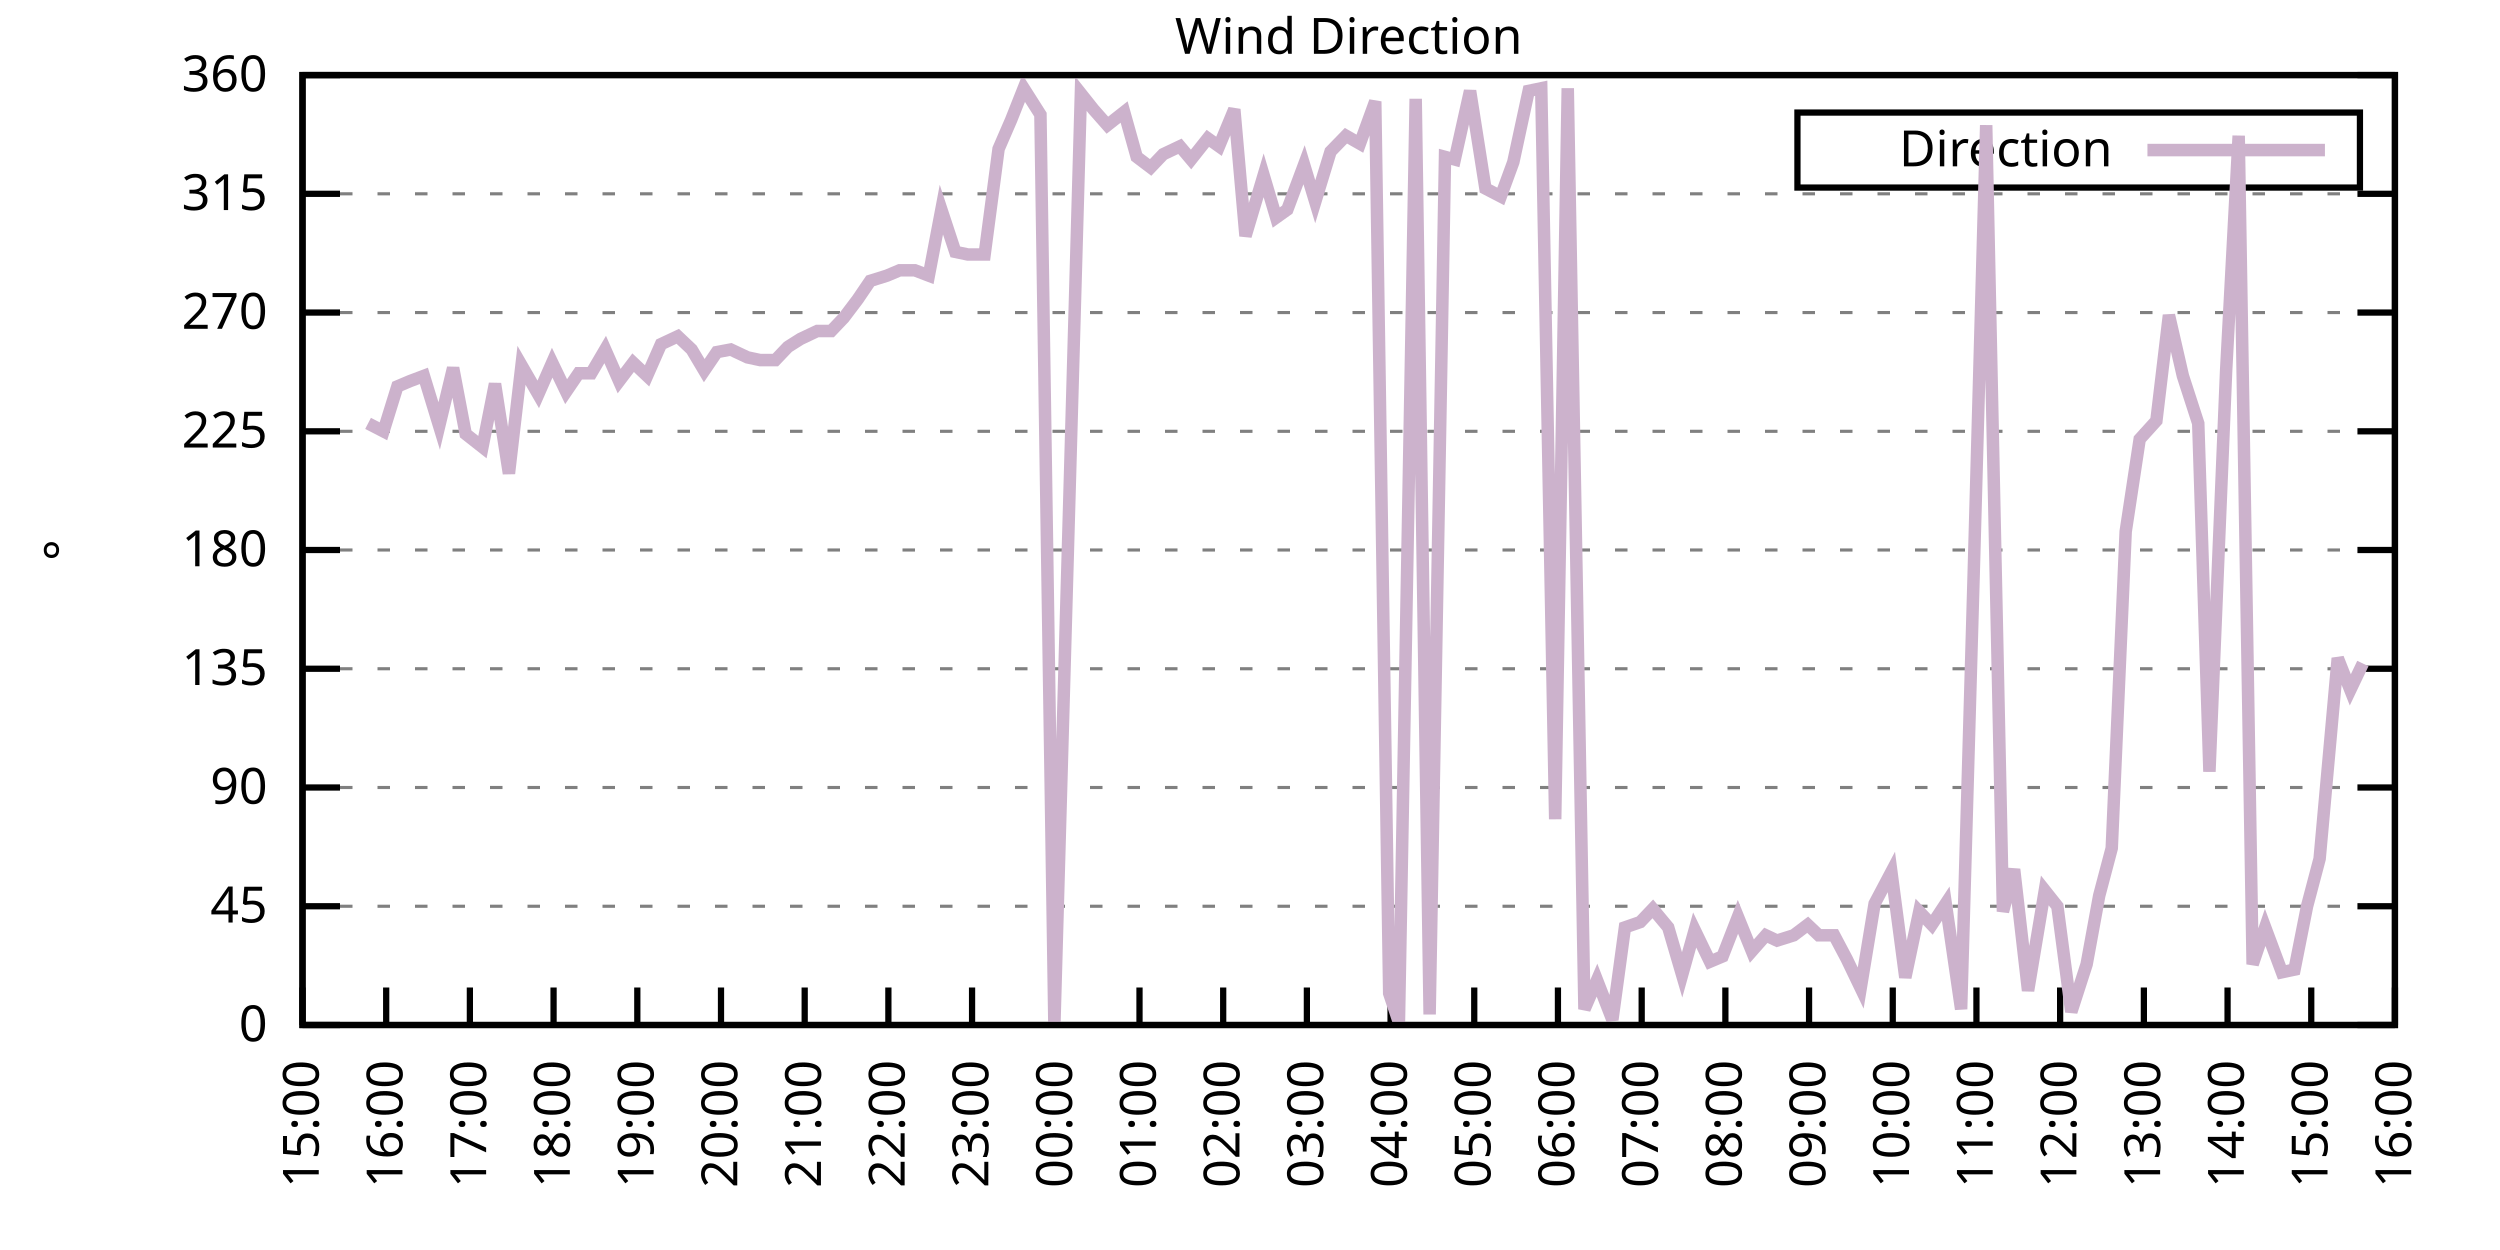
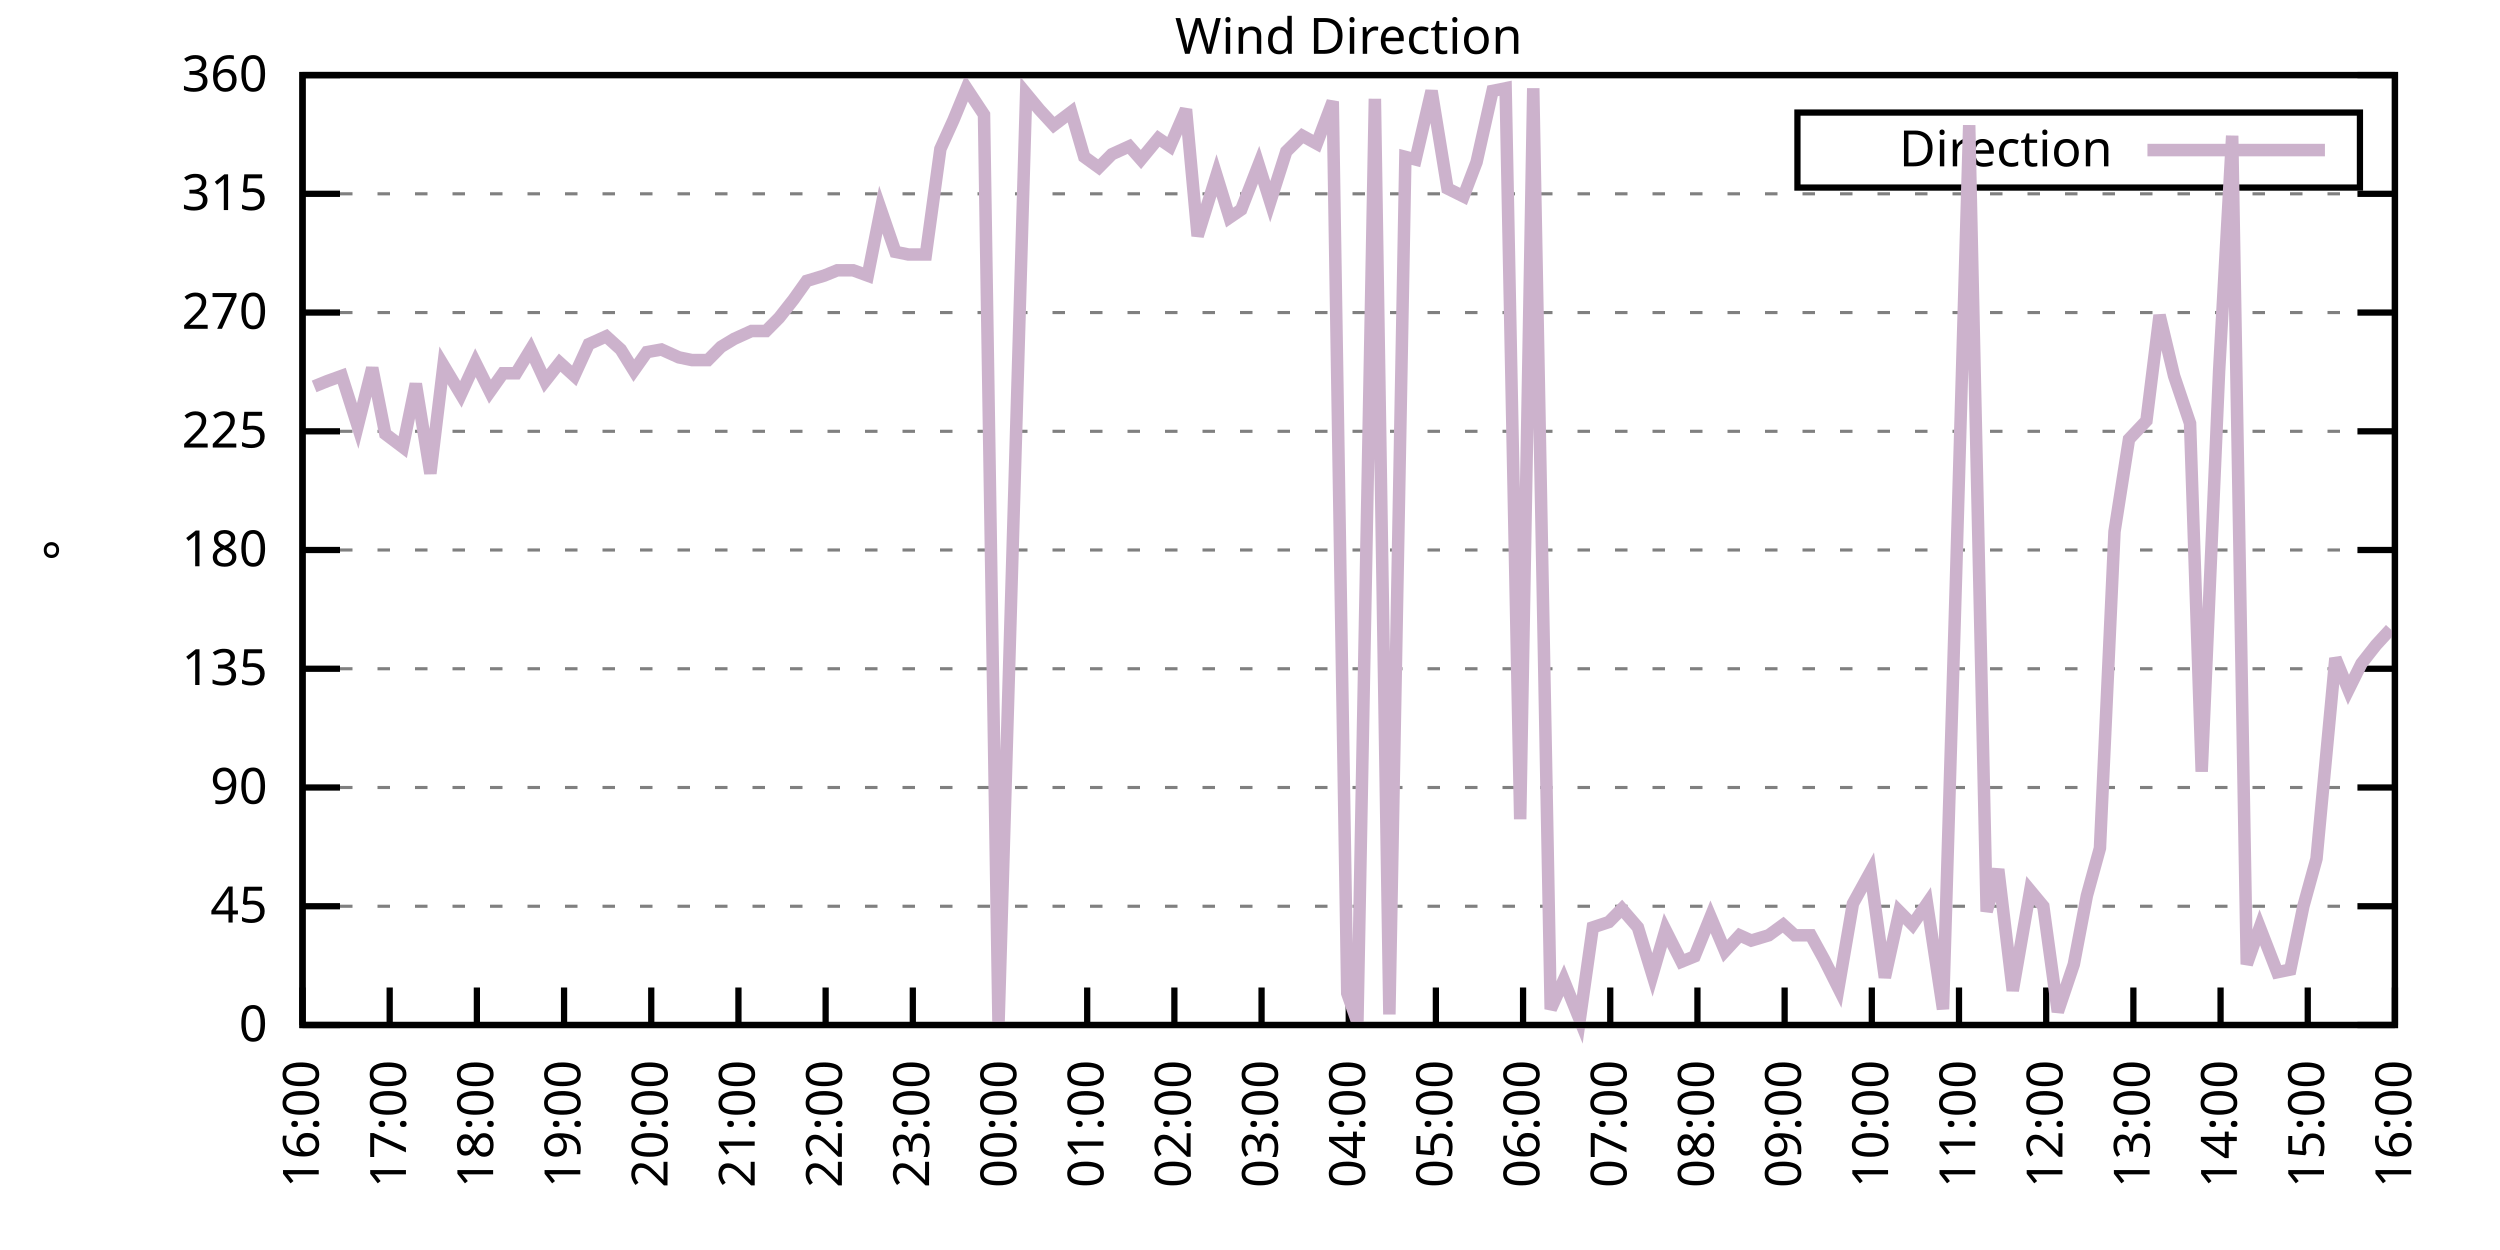
<svg xmlns="http://www.w3.org/2000/svg" xmlns:xlink="http://www.w3.org/1999/xlink" width="400" height="200" viewBox="0 0 400 200">
  <g id="gnuplot_canvas">
    <rect x="0" y="0" width="400" height="200" fill="none" />
    <defs>
      <circle id="gpDot" r="0.5" stroke-width="0.5" stroke="currentColor" />
      <path id="gpPt0" stroke-width="0.333" stroke="currentColor" d="M-1,0 h2 M0,-1 v2" />
      <path id="gpPt1" stroke-width="0.333" stroke="currentColor" d="M-1,-1 L1,1 M1,-1 L-1,1" />
      <path id="gpPt2" stroke-width="0.333" stroke="currentColor" d="M-1,0 L1,0 M0,-1 L0,1 M-1,-1 L1,1 M-1,1 L1,-1" />
      <rect id="gpPt3" stroke-width="0.333" stroke="currentColor" x="-1" y="-1" width="2" height="2" />
      <rect id="gpPt4" stroke-width="0.333" stroke="currentColor" fill="currentColor" x="-1" y="-1" width="2" height="2" />
      <circle id="gpPt5" stroke-width="0.333" stroke="currentColor" cx="0" cy="0" r="1" />
      <use xlink:href="#gpPt5" id="gpPt6" fill="currentColor" stroke="none" />
      <path id="gpPt7" stroke-width="0.333" stroke="currentColor" d="M0,-1.33 L-1.33,0.67 L1.33,0.67 z" />
      <use xlink:href="#gpPt7" id="gpPt8" fill="currentColor" stroke="none" />
      <use xlink:href="#gpPt7" id="gpPt9" stroke="currentColor" transform="rotate(180)" />
      <use xlink:href="#gpPt9" id="gpPt10" fill="currentColor" stroke="none" />
      <use xlink:href="#gpPt3" id="gpPt11" stroke="currentColor" transform="rotate(45)" />
      <use xlink:href="#gpPt11" id="gpPt12" fill="currentColor" stroke="none" />
      <path id="gpPt13" stroke-width="0.333" stroke="currentColor" d="M0,1.330 L1.265,0.411 L0.782,-1.067 L-0.782,-1.076 L-1.265,0.411 z" />
      <use xlink:href="#gpPt13" id="gpPt14" fill="currentColor" stroke="none" />
      <filter id="textbox" filterUnits="objectBoundingBox" x="0" y="0" height="1" width="1">
        <feFlood flood-color="white" flood-opacity="1" result="bgnd" />
        <feComposite in="SourceGraphic" in2="bgnd" operator="atop" />
      </filter>
      <filter id="greybox" filterUnits="objectBoundingBox" x="0" y="0" height="1" width="1">
        <feFlood flood-color="lightgrey" flood-opacity="1" result="grey" />
        <feComposite in="SourceGraphic" in2="grey" operator="atop" />
      </filter>
    </defs>
    <g fill="none" color="white" stroke="currentColor" stroke-width="1.00" stroke-linecap="butt" stroke-linejoin="miter">
</g>
    <g fill="none" color="black" stroke="currentColor" stroke-width="1.00" stroke-linecap="butt" stroke-linejoin="miter">
      <g stroke="none" shape-rendering="crispEdges">
        <polygon fill="rgb(255, 255, 255)" points="48.40,164.00 383.18,164.00 383.18,12.02 48.40,12.02 " />
      </g>
    </g>
    <g fill="none" color="black" stroke="currentColor" stroke-width="1.00" stroke-linecap="butt" stroke-linejoin="miter">
</g>
    <g fill="none" color="black" stroke="black" stroke-width="0.50" stroke-linecap="butt" stroke-linejoin="miter">
</g>
    <g fill="none" color="gray" stroke="currentColor" stroke-width="0.50" stroke-linecap="butt" stroke-linejoin="miter">
      <path stroke="gray" stroke-dasharray="2,4" class="gridline" d="M48.40,164.00 L383.19,164.00  " />
    </g>
    <g fill="none" color="gray" stroke="gray" stroke-width="1.00" stroke-linecap="butt" stroke-linejoin="miter">
</g>
    <g fill="none" color="black" stroke="currentColor" stroke-width="1.00" stroke-linecap="butt" stroke-linejoin="miter">
      <path stroke="black" d="M48.40,164.00 L54.40,164.00 M383.19,164.00 L377.19,164.00  " />
      <g transform="translate(42.80,166.60)" stroke="none" fill="black" font-family="Sans" font-size="8.00" text-anchor="end">
        <text>
          <tspan font-family="Sans"> 0</tspan>
        </text>
      </g>
    </g>
    <g fill="none" color="black" stroke="currentColor" stroke-width="1.00" stroke-linecap="butt" stroke-linejoin="miter">
</g>
    <g fill="none" color="black" stroke="black" stroke-width="0.50" stroke-linecap="butt" stroke-linejoin="miter">
</g>
    <g fill="none" color="gray" stroke="currentColor" stroke-width="0.50" stroke-linecap="butt" stroke-linejoin="miter">
      <path stroke="gray" stroke-dasharray="2,4" class="gridline" d="M48.40,145.00 L383.19,145.00  " />
    </g>
    <g fill="none" color="gray" stroke="gray" stroke-width="1.00" stroke-linecap="butt" stroke-linejoin="miter">
</g>
    <g fill="none" color="black" stroke="currentColor" stroke-width="1.00" stroke-linecap="butt" stroke-linejoin="miter">
      <path stroke="black" d="M48.40,145.00 L54.40,145.00 M383.19,145.00 L377.19,145.00  " />
      <g transform="translate(42.80,147.60)" stroke="none" fill="black" font-family="Sans" font-size="8.00" text-anchor="end">
        <text>
          <tspan font-family="Sans"> 45</tspan>
        </text>
      </g>
    </g>
    <g fill="none" color="black" stroke="currentColor" stroke-width="1.00" stroke-linecap="butt" stroke-linejoin="miter">
</g>
    <g fill="none" color="black" stroke="black" stroke-width="0.50" stroke-linecap="butt" stroke-linejoin="miter">
</g>
    <g fill="none" color="gray" stroke="currentColor" stroke-width="0.50" stroke-linecap="butt" stroke-linejoin="miter">
      <path stroke="gray" stroke-dasharray="2,4" class="gridline" d="M48.40,126.00 L383.19,126.00  " />
    </g>
    <g fill="none" color="gray" stroke="gray" stroke-width="1.00" stroke-linecap="butt" stroke-linejoin="miter">
</g>
    <g fill="none" color="black" stroke="currentColor" stroke-width="1.00" stroke-linecap="butt" stroke-linejoin="miter">
      <path stroke="black" d="M48.40,126.00 L54.40,126.00 M383.19,126.00 L377.19,126.00  " />
      <g transform="translate(42.80,128.60)" stroke="none" fill="black" font-family="Sans" font-size="8.00" text-anchor="end">
        <text>
          <tspan font-family="Sans"> 90</tspan>
        </text>
      </g>
    </g>
    <g fill="none" color="black" stroke="currentColor" stroke-width="1.00" stroke-linecap="butt" stroke-linejoin="miter">
</g>
    <g fill="none" color="black" stroke="black" stroke-width="0.50" stroke-linecap="butt" stroke-linejoin="miter">
</g>
    <g fill="none" color="gray" stroke="currentColor" stroke-width="0.50" stroke-linecap="butt" stroke-linejoin="miter">
      <path stroke="gray" stroke-dasharray="2,4" class="gridline" d="M48.40,107.00 L383.19,107.00  " />
    </g>
    <g fill="none" color="gray" stroke="gray" stroke-width="1.00" stroke-linecap="butt" stroke-linejoin="miter">
</g>
    <g fill="none" color="black" stroke="currentColor" stroke-width="1.00" stroke-linecap="butt" stroke-linejoin="miter">
      <path stroke="black" d="M48.40,107.00 L54.40,107.00 M383.19,107.00 L377.19,107.00  " />
      <g transform="translate(42.80,109.60)" stroke="none" fill="black" font-family="Sans" font-size="8.00" text-anchor="end">
        <text>
          <tspan font-family="Sans"> 135</tspan>
        </text>
      </g>
    </g>
    <g fill="none" color="black" stroke="currentColor" stroke-width="1.00" stroke-linecap="butt" stroke-linejoin="miter">
</g>
    <g fill="none" color="black" stroke="black" stroke-width="0.50" stroke-linecap="butt" stroke-linejoin="miter">
</g>
    <g fill="none" color="gray" stroke="currentColor" stroke-width="0.50" stroke-linecap="butt" stroke-linejoin="miter">
      <path stroke="gray" stroke-dasharray="2,4" class="gridline" d="M48.40,88.00 L383.19,88.00  " />
    </g>
    <g fill="none" color="gray" stroke="gray" stroke-width="1.00" stroke-linecap="butt" stroke-linejoin="miter">
</g>
    <g fill="none" color="black" stroke="currentColor" stroke-width="1.00" stroke-linecap="butt" stroke-linejoin="miter">
      <path stroke="black" d="M48.40,88.00 L54.40,88.00 M383.19,88.00 L377.19,88.00  " />
      <g transform="translate(42.80,90.60)" stroke="none" fill="black" font-family="Sans" font-size="8.00" text-anchor="end">
        <text>
          <tspan font-family="Sans"> 180</tspan>
        </text>
      </g>
    </g>
    <g fill="none" color="black" stroke="currentColor" stroke-width="1.00" stroke-linecap="butt" stroke-linejoin="miter">
</g>
    <g fill="none" color="black" stroke="black" stroke-width="0.50" stroke-linecap="butt" stroke-linejoin="miter">
</g>
    <g fill="none" color="gray" stroke="currentColor" stroke-width="0.50" stroke-linecap="butt" stroke-linejoin="miter">
      <path stroke="gray" stroke-dasharray="2,4" class="gridline" d="M48.40,69.01 L383.19,69.01  " />
    </g>
    <g fill="none" color="gray" stroke="gray" stroke-width="1.00" stroke-linecap="butt" stroke-linejoin="miter">
</g>
    <g fill="none" color="black" stroke="currentColor" stroke-width="1.00" stroke-linecap="butt" stroke-linejoin="miter">
      <path stroke="black" d="M48.40,69.01 L54.40,69.01 M383.19,69.01 L377.19,69.01  " />
      <g transform="translate(42.80,71.61)" stroke="none" fill="black" font-family="Sans" font-size="8.00" text-anchor="end">
        <text>
          <tspan font-family="Sans"> 225</tspan>
        </text>
      </g>
    </g>
    <g fill="none" color="black" stroke="currentColor" stroke-width="1.00" stroke-linecap="butt" stroke-linejoin="miter">
</g>
    <g fill="none" color="black" stroke="black" stroke-width="0.50" stroke-linecap="butt" stroke-linejoin="miter">
</g>
    <g fill="none" color="gray" stroke="currentColor" stroke-width="0.50" stroke-linecap="butt" stroke-linejoin="miter">
      <path stroke="gray" stroke-dasharray="2,4" class="gridline" d="M48.40,50.01 L383.19,50.01  " />
    </g>
    <g fill="none" color="gray" stroke="gray" stroke-width="1.00" stroke-linecap="butt" stroke-linejoin="miter">
</g>
    <g fill="none" color="black" stroke="currentColor" stroke-width="1.00" stroke-linecap="butt" stroke-linejoin="miter">
      <path stroke="black" d="M48.40,50.01 L54.40,50.01 M383.19,50.01 L377.19,50.01  " />
      <g transform="translate(42.80,52.61)" stroke="none" fill="black" font-family="Sans" font-size="8.00" text-anchor="end">
        <text>
          <tspan font-family="Sans"> 270</tspan>
        </text>
      </g>
    </g>
    <g fill="none" color="black" stroke="currentColor" stroke-width="1.00" stroke-linecap="butt" stroke-linejoin="miter">
</g>
    <g fill="none" color="black" stroke="black" stroke-width="0.50" stroke-linecap="butt" stroke-linejoin="miter">
</g>
    <g fill="none" color="gray" stroke="currentColor" stroke-width="0.50" stroke-linecap="butt" stroke-linejoin="miter">
      <path stroke="gray" stroke-dasharray="2,4" class="gridline" d="M48.40,31.01 L383.19,31.01  " />
    </g>
    <g fill="none" color="gray" stroke="gray" stroke-width="1.00" stroke-linecap="butt" stroke-linejoin="miter">
</g>
    <g fill="none" color="black" stroke="currentColor" stroke-width="1.00" stroke-linecap="butt" stroke-linejoin="miter">
      <path stroke="black" d="M48.40,31.01 L54.40,31.01 M383.19,31.01 L377.19,31.01  " />
      <g transform="translate(42.80,33.61)" stroke="none" fill="black" font-family="Sans" font-size="8.00" text-anchor="end">
        <text>
          <tspan font-family="Sans"> 315</tspan>
        </text>
      </g>
    </g>
    <g fill="none" color="black" stroke="currentColor" stroke-width="1.00" stroke-linecap="butt" stroke-linejoin="miter">
</g>
    <g fill="none" color="black" stroke="black" stroke-width="0.50" stroke-linecap="butt" stroke-linejoin="miter">
</g>
    <g fill="none" color="gray" stroke="currentColor" stroke-width="0.50" stroke-linecap="butt" stroke-linejoin="miter">
      <path stroke="gray" stroke-dasharray="2,4" class="gridline" d="M48.40,12.01 L383.19,12.01  " />
    </g>
    <g fill="none" color="gray" stroke="gray" stroke-width="1.00" stroke-linecap="butt" stroke-linejoin="miter">
</g>
    <g fill="none" color="black" stroke="currentColor" stroke-width="1.00" stroke-linecap="butt" stroke-linejoin="miter">
      <path stroke="black" d="M48.40,12.01 L54.40,12.01 M383.19,12.01 L377.19,12.01  " />
      <g transform="translate(42.80,14.61)" stroke="none" fill="black" font-family="Sans" font-size="8.00" text-anchor="end">
        <text>
          <tspan font-family="Sans"> 360</tspan>
        </text>
      </g>
    </g>
    <g fill="none" color="black" stroke="currentColor" stroke-width="1.00" stroke-linecap="butt" stroke-linejoin="miter">
      <path stroke="black" d="M48.40,164.00 L48.40,158.00  " />
      <g transform="translate(51.00,169.60) rotate(270.00)" stroke="none" fill="black" font-family="Sans" font-size="8.00" text-anchor="end">
        <text>
-           <tspan font-family="Sans">15:00</tspan>
-         </text>
-       </g>
-     </g>
-     <g fill="none" color="black" stroke="currentColor" stroke-width="1.00" stroke-linecap="butt" stroke-linejoin="miter">
-       <path stroke="black" d="M61.79,164.00 L61.79,158.00  " />
-       <g transform="translate(64.39,169.60) rotate(270.00)" stroke="none" fill="black" font-family="Sans" font-size="8.00" text-anchor="end">
-         <text>
          <tspan font-family="Sans">16:00</tspan>
        </text>
      </g>
    </g>
    <g fill="none" color="black" stroke="currentColor" stroke-width="1.00" stroke-linecap="butt" stroke-linejoin="miter">
-       <path stroke="black" d="M75.18,164.00 L75.18,158.00  " />
-       <g transform="translate(77.78,169.60) rotate(270.00)" stroke="none" fill="black" font-family="Sans" font-size="8.00" text-anchor="end">
+       <path stroke="black" d="M62.35,164.00 L62.35,158.00  " />
+       <g transform="translate(64.95,169.60) rotate(270.00)" stroke="none" fill="black" font-family="Sans" font-size="8.00" text-anchor="end">
        <text>
          <tspan font-family="Sans">17:00</tspan>
        </text>
      </g>
    </g>
    <g fill="none" color="black" stroke="currentColor" stroke-width="1.00" stroke-linecap="butt" stroke-linejoin="miter">
-       <path stroke="black" d="M88.57,164.00 L88.57,158.00  " />
-       <g transform="translate(91.17,169.60) rotate(270.00)" stroke="none" fill="black" font-family="Sans" font-size="8.00" text-anchor="end">
+       <path stroke="black" d="M76.30,164.00 L76.30,158.00  " />
+       <g transform="translate(78.90,169.60) rotate(270.00)" stroke="none" fill="black" font-family="Sans" font-size="8.00" text-anchor="end">
        <text>
          <tspan font-family="Sans">18:00</tspan>
        </text>
      </g>
    </g>
    <g fill="none" color="black" stroke="currentColor" stroke-width="1.00" stroke-linecap="butt" stroke-linejoin="miter">
-       <path stroke="black" d="M101.97,164.00 L101.97,158.00  " />
-       <g transform="translate(104.57,169.60) rotate(270.00)" stroke="none" fill="black" font-family="Sans" font-size="8.00" text-anchor="end">
+       <path stroke="black" d="M90.25,164.00 L90.25,158.00  " />
+       <g transform="translate(92.85,169.60) rotate(270.00)" stroke="none" fill="black" font-family="Sans" font-size="8.00" text-anchor="end">
        <text>
          <tspan font-family="Sans">19:00</tspan>
        </text>
      </g>
    </g>
    <g fill="none" color="black" stroke="currentColor" stroke-width="1.00" stroke-linecap="butt" stroke-linejoin="miter">
-       <path stroke="black" d="M115.36,164.00 L115.36,158.00  " />
-       <g transform="translate(117.96,169.60) rotate(270.00)" stroke="none" fill="black" font-family="Sans" font-size="8.00" text-anchor="end">
+       <path stroke="black" d="M104.20,164.00 L104.20,158.00  " />
+       <g transform="translate(106.80,169.60) rotate(270.00)" stroke="none" fill="black" font-family="Sans" font-size="8.00" text-anchor="end">
        <text>
          <tspan font-family="Sans">20:00</tspan>
        </text>
      </g>
    </g>
    <g fill="none" color="black" stroke="currentColor" stroke-width="1.00" stroke-linecap="butt" stroke-linejoin="miter">
-       <path stroke="black" d="M128.75,164.00 L128.75,158.00  " />
-       <g transform="translate(131.35,169.60) rotate(270.00)" stroke="none" fill="black" font-family="Sans" font-size="8.00" text-anchor="end">
+       <path stroke="black" d="M118.15,164.00 L118.15,158.00  " />
+       <g transform="translate(120.75,169.60) rotate(270.00)" stroke="none" fill="black" font-family="Sans" font-size="8.00" text-anchor="end">
        <text>
          <tspan font-family="Sans">21:00</tspan>
        </text>
      </g>
    </g>
    <g fill="none" color="black" stroke="currentColor" stroke-width="1.00" stroke-linecap="butt" stroke-linejoin="miter">
-       <path stroke="black" d="M142.14,164.00 L142.14,158.00  " />
-       <g transform="translate(144.74,169.60) rotate(270.00)" stroke="none" fill="black" font-family="Sans" font-size="8.00" text-anchor="end">
+       <path stroke="black" d="M132.10,164.00 L132.10,158.00  " />
+       <g transform="translate(134.70,169.60) rotate(270.00)" stroke="none" fill="black" font-family="Sans" font-size="8.00" text-anchor="end">
        <text>
          <tspan font-family="Sans">22:00</tspan>
        </text>
      </g>
    </g>
    <g fill="none" color="black" stroke="currentColor" stroke-width="1.00" stroke-linecap="butt" stroke-linejoin="miter">
-       <path stroke="black" d="M155.53,164.00 L155.53,158.00  " />
-       <g transform="translate(158.13,169.60) rotate(270.00)" stroke="none" fill="black" font-family="Sans" font-size="8.00" text-anchor="end">
+       <path stroke="black" d="M146.05,164.00 L146.05,158.00  " />
+       <g transform="translate(148.65,169.60) rotate(270.00)" stroke="none" fill="black" font-family="Sans" font-size="8.00" text-anchor="end">
        <text>
          <tspan font-family="Sans">23:00</tspan>
        </text>
      </g>
    </g>
    <g fill="none" color="black" stroke="currentColor" stroke-width="1.00" stroke-linecap="butt" stroke-linejoin="miter">
-       <path stroke="black" d="M168.92,164.00 L168.92,158.00  " />
-       <g transform="translate(171.52,169.60) rotate(270.00)" stroke="none" fill="black" font-family="Sans" font-size="8.00" text-anchor="end">
+       <path stroke="black" d="M160.00,164.00 L160.00,158.00  " />
+       <g transform="translate(162.60,169.60) rotate(270.00)" stroke="none" fill="black" font-family="Sans" font-size="8.00" text-anchor="end">
        <text>
          <tspan font-family="Sans">00:00</tspan>
        </text>
      </g>
    </g>
    <g fill="none" color="black" stroke="currentColor" stroke-width="1.00" stroke-linecap="butt" stroke-linejoin="miter">
-       <path stroke="black" d="M182.32,164.00 L182.32,158.00  " />
-       <g transform="translate(184.92,169.60) rotate(270.00)" stroke="none" fill="black" font-family="Sans" font-size="8.00" text-anchor="end">
+       <path stroke="black" d="M173.95,164.00 L173.95,158.00  " />
+       <g transform="translate(176.55,169.60) rotate(270.00)" stroke="none" fill="black" font-family="Sans" font-size="8.00" text-anchor="end">
        <text>
          <tspan font-family="Sans">01:00</tspan>
        </text>
      </g>
    </g>
    <g fill="none" color="black" stroke="currentColor" stroke-width="1.00" stroke-linecap="butt" stroke-linejoin="miter">
-       <path stroke="black" d="M195.71,164.00 L195.71,158.00  " />
-       <g transform="translate(198.31,169.60) rotate(270.00)" stroke="none" fill="black" font-family="Sans" font-size="8.00" text-anchor="end">
+       <path stroke="black" d="M187.90,164.00 L187.90,158.00  " />
+       <g transform="translate(190.50,169.60) rotate(270.00)" stroke="none" fill="black" font-family="Sans" font-size="8.00" text-anchor="end">
        <text>
          <tspan font-family="Sans">02:00</tspan>
        </text>
      </g>
    </g>
    <g fill="none" color="black" stroke="currentColor" stroke-width="1.00" stroke-linecap="butt" stroke-linejoin="miter">
-       <path stroke="black" d="M209.10,164.00 L209.10,158.00  " />
-       <g transform="translate(211.70,169.60) rotate(270.00)" stroke="none" fill="black" font-family="Sans" font-size="8.00" text-anchor="end">
+       <path stroke="black" d="M201.85,164.00 L201.85,158.00  " />
+       <g transform="translate(204.45,169.60) rotate(270.00)" stroke="none" fill="black" font-family="Sans" font-size="8.00" text-anchor="end">
        <text>
          <tspan font-family="Sans">03:00</tspan>
        </text>
      </g>
    </g>
    <g fill="none" color="black" stroke="currentColor" stroke-width="1.00" stroke-linecap="butt" stroke-linejoin="miter">
-       <path stroke="black" d="M222.49,164.00 L222.49,158.00  " />
-       <g transform="translate(225.09,169.60) rotate(270.00)" stroke="none" fill="black" font-family="Sans" font-size="8.00" text-anchor="end">
+       <path stroke="black" d="M215.80,164.00 L215.80,158.00  " />
+       <g transform="translate(218.40,169.60) rotate(270.00)" stroke="none" fill="black" font-family="Sans" font-size="8.00" text-anchor="end">
        <text>
          <tspan font-family="Sans">04:00</tspan>
        </text>
      </g>
    </g>
    <g fill="none" color="black" stroke="currentColor" stroke-width="1.00" stroke-linecap="butt" stroke-linejoin="miter">
-       <path stroke="black" d="M235.88,164.00 L235.88,158.00  " />
-       <g transform="translate(238.48,169.60) rotate(270.00)" stroke="none" fill="black" font-family="Sans" font-size="8.00" text-anchor="end">
+       <path stroke="black" d="M229.74,164.00 L229.74,158.00  " />
+       <g transform="translate(232.34,169.60) rotate(270.00)" stroke="none" fill="black" font-family="Sans" font-size="8.00" text-anchor="end">
        <text>
          <tspan font-family="Sans">05:00</tspan>
        </text>
      </g>
    </g>
    <g fill="none" color="black" stroke="currentColor" stroke-width="1.00" stroke-linecap="butt" stroke-linejoin="miter">
-       <path stroke="black" d="M249.27,164.00 L249.27,158.00  " />
-       <g transform="translate(251.87,169.60) rotate(270.00)" stroke="none" fill="black" font-family="Sans" font-size="8.00" text-anchor="end">
+       <path stroke="black" d="M243.69,164.00 L243.69,158.00  " />
+       <g transform="translate(246.29,169.60) rotate(270.00)" stroke="none" fill="black" font-family="Sans" font-size="8.00" text-anchor="end">
        <text>
          <tspan font-family="Sans">06:00</tspan>
        </text>
      </g>
    </g>
    <g fill="none" color="black" stroke="currentColor" stroke-width="1.00" stroke-linecap="butt" stroke-linejoin="miter">
-       <path stroke="black" d="M262.67,164.00 L262.67,158.00  " />
-       <g transform="translate(265.27,169.60) rotate(270.00)" stroke="none" fill="black" font-family="Sans" font-size="8.00" text-anchor="end">
+       <path stroke="black" d="M257.64,164.00 L257.64,158.00  " />
+       <g transform="translate(260.24,169.60) rotate(270.00)" stroke="none" fill="black" font-family="Sans" font-size="8.00" text-anchor="end">
        <text>
          <tspan font-family="Sans">07:00</tspan>
        </text>
      </g>
    </g>
    <g fill="none" color="black" stroke="currentColor" stroke-width="1.00" stroke-linecap="butt" stroke-linejoin="miter">
-       <path stroke="black" d="M276.06,164.00 L276.06,158.00  " />
-       <g transform="translate(278.66,169.60) rotate(270.00)" stroke="none" fill="black" font-family="Sans" font-size="8.00" text-anchor="end">
+       <path stroke="black" d="M271.59,164.00 L271.59,158.00  " />
+       <g transform="translate(274.19,169.60) rotate(270.00)" stroke="none" fill="black" font-family="Sans" font-size="8.00" text-anchor="end">
        <text>
          <tspan font-family="Sans">08:00</tspan>
        </text>
      </g>
    </g>
    <g fill="none" color="black" stroke="currentColor" stroke-width="1.00" stroke-linecap="butt" stroke-linejoin="miter">
-       <path stroke="black" d="M289.45,164.00 L289.45,158.00  " />
-       <g transform="translate(292.05,169.60) rotate(270.00)" stroke="none" fill="black" font-family="Sans" font-size="8.00" text-anchor="end">
+       <path stroke="black" d="M285.54,164.00 L285.54,158.00  " />
+       <g transform="translate(288.14,169.60) rotate(270.00)" stroke="none" fill="black" font-family="Sans" font-size="8.00" text-anchor="end">
        <text>
          <tspan font-family="Sans">09:00</tspan>
        </text>
      </g>
    </g>
    <g fill="none" color="black" stroke="currentColor" stroke-width="1.00" stroke-linecap="butt" stroke-linejoin="miter">
-       <path stroke="black" d="M302.84,164.00 L302.84,158.00  " />
-       <g transform="translate(305.44,169.60) rotate(270.00)" stroke="none" fill="black" font-family="Sans" font-size="8.00" text-anchor="end">
+       <path stroke="black" d="M299.49,164.00 L299.49,158.00  " />
+       <g transform="translate(302.09,169.60) rotate(270.00)" stroke="none" fill="black" font-family="Sans" font-size="8.00" text-anchor="end">
        <text>
          <tspan font-family="Sans">10:00</tspan>
        </text>
      </g>
    </g>
    <g fill="none" color="black" stroke="currentColor" stroke-width="1.00" stroke-linecap="butt" stroke-linejoin="miter">
-       <path stroke="black" d="M316.23,164.00 L316.23,158.00  " />
-       <g transform="translate(318.83,169.60) rotate(270.00)" stroke="none" fill="black" font-family="Sans" font-size="8.00" text-anchor="end">
+       <path stroke="black" d="M313.44,164.00 L313.44,158.00  " />
+       <g transform="translate(316.04,169.60) rotate(270.00)" stroke="none" fill="black" font-family="Sans" font-size="8.00" text-anchor="end">
        <text>
          <tspan font-family="Sans">11:00</tspan>
        </text>
      </g>
    </g>
    <g fill="none" color="black" stroke="currentColor" stroke-width="1.00" stroke-linecap="butt" stroke-linejoin="miter">
-       <path stroke="black" d="M329.62,164.00 L329.62,158.00  " />
-       <g transform="translate(332.22,169.60) rotate(270.00)" stroke="none" fill="black" font-family="Sans" font-size="8.00" text-anchor="end">
+       <path stroke="black" d="M327.39,164.00 L327.39,158.00  " />
+       <g transform="translate(329.99,169.60) rotate(270.00)" stroke="none" fill="black" font-family="Sans" font-size="8.00" text-anchor="end">
        <text>
          <tspan font-family="Sans">12:00</tspan>
        </text>
      </g>
    </g>
    <g fill="none" color="black" stroke="currentColor" stroke-width="1.00" stroke-linecap="butt" stroke-linejoin="miter">
-       <path stroke="black" d="M343.02,164.00 L343.02,158.00  " />
-       <g transform="translate(345.62,169.60) rotate(270.00)" stroke="none" fill="black" font-family="Sans" font-size="8.00" text-anchor="end">
+       <path stroke="black" d="M341.34,164.00 L341.34,158.00  " />
+       <g transform="translate(343.94,169.60) rotate(270.00)" stroke="none" fill="black" font-family="Sans" font-size="8.00" text-anchor="end">
        <text>
          <tspan font-family="Sans">13:00</tspan>
        </text>
      </g>
    </g>
    <g fill="none" color="black" stroke="currentColor" stroke-width="1.00" stroke-linecap="butt" stroke-linejoin="miter">
-       <path stroke="black" d="M356.41,164.00 L356.41,158.00  " />
-       <g transform="translate(359.01,169.60) rotate(270.00)" stroke="none" fill="black" font-family="Sans" font-size="8.00" text-anchor="end">
+       <path stroke="black" d="M355.29,164.00 L355.29,158.00  " />
+       <g transform="translate(357.89,169.60) rotate(270.00)" stroke="none" fill="black" font-family="Sans" font-size="8.00" text-anchor="end">
        <text>
          <tspan font-family="Sans">14:00</tspan>
        </text>
      </g>
    </g>
    <g fill="none" color="black" stroke="currentColor" stroke-width="1.00" stroke-linecap="butt" stroke-linejoin="miter">
-       <path stroke="black" d="M369.80,164.00 L369.80,158.00  " />
-       <g transform="translate(372.40,169.60) rotate(270.00)" stroke="none" fill="black" font-family="Sans" font-size="8.00" text-anchor="end">
+       <path stroke="black" d="M369.24,164.00 L369.24,158.00  " />
+       <g transform="translate(371.84,169.60) rotate(270.00)" stroke="none" fill="black" font-family="Sans" font-size="8.00" text-anchor="end">
        <text>
          <tspan font-family="Sans">15:00</tspan>
        </text>
      </g>
    </g>
    <g fill="none" color="black" stroke="currentColor" stroke-width="1.00" stroke-linecap="butt" stroke-linejoin="miter">
      <path stroke="black" d="M383.19,164.00 L383.19,158.00  " />
      <g transform="translate(385.79,169.60) rotate(270.00)" stroke="none" fill="black" font-family="Sans" font-size="8.00" text-anchor="end">
        <text>
          <tspan font-family="Sans">16:00</tspan>
        </text>
      </g>
    </g>
    <g fill="none" color="black" stroke="currentColor" stroke-width="1.00" stroke-linecap="butt" stroke-linejoin="miter">
</g>
    <g fill="none" color="black" stroke="currentColor" stroke-width="1.00" stroke-linecap="butt" stroke-linejoin="miter">
      <path stroke="black" d="M48.40,12.01 L48.40,164.00 L383.19,164.00 L383.19,12.01 L48.40,12.01 Z  " />
    </g>
    <g fill="none" color="black" stroke="currentColor" stroke-width="1.00" stroke-linecap="butt" stroke-linejoin="miter">
</g>
    <g fill="none" color="black" stroke="currentColor" stroke-width="1.00" stroke-linecap="butt" stroke-linejoin="miter">
      <path stroke="black" d="M287.59,30.01 L287.59,18.01 L377.59,18.01 L377.59,30.01 L287.59,30.01 Z  " />
    </g>
    <g id="Wind_direction_plot_1">
      <g fill="none" color="white" stroke="black" stroke-width="2.00" stroke-linecap="butt" stroke-linejoin="miter">
</g>
      <g fill="none" color="black" stroke="currentColor" stroke-width="2.00" stroke-linecap="butt" stroke-linejoin="miter">
        <g transform="translate(337.99,26.61)" stroke="none" fill="black" font-family="Sans" font-size="8.00" text-anchor="end">
          <text>
            <tspan font-family="Sans">Direction</tspan>
          </text>
        </g>
      </g>
      <g fill="none" color="black" stroke="currentColor" stroke-width="2.00" stroke-linecap="butt" stroke-linejoin="miter">
-         <path stroke="rgb(204, 178, 204)" d="M343.59,24.01 L371.99,24.01 M58.89,67.74 L61.35,69.01 L63.58,61.83 L65.59,60.98 L67.82,60.14 L70.27,68.16   L72.50,58.87 L74.51,69.43 L77.19,71.54 L79.20,61.41 L81.43,75.76 L83.44,58.45 L86.12,63.10 L88.35,58.03   L90.58,62.67 L92.59,59.72 L94.60,59.72 L96.83,55.92 L99.06,60.98 L101.30,58.03 L103.53,60.14 L105.76,55.07   L108.44,53.81 L110.67,55.92 L112.68,59.30 L114.69,56.34 L116.92,55.92 L119.60,57.18 L121.61,57.61 L124.06,57.61   L126.07,55.50 L128.08,54.23 L130.76,52.96 L132.99,52.96 L135.00,50.85 L137.23,47.90 L139.24,44.94 L141.92,44.10   L143.93,43.25 L146.38,43.25 L148.61,44.10 L150.62,33.54 L152.85,40.30 L154.86,40.72 L157.54,40.72 L159.77,23.83   L161.78,19.19 L163.79,14.12 L166.47,18.34 L168.70,164.00 L172.94,14.97 L174.95,17.50 L177.18,20.03 L179.86,17.92   L181.87,25.10 L184.10,26.79 L186.11,24.68 L188.79,23.41 L190.57,25.52 L193.25,22.14 L195.04,23.41 L197.49,17.50   L199.28,37.76 L202.18,28.05 L204.19,34.81 L205.97,33.54 L208.65,26.36 L210.44,32.28 L212.89,24.25 L215.35,21.72   L217.58,22.99 L220.04,16.23 L222.27,158.93 L223.83,163.58 L226.51,15.81 L228.74,162.31 L231.20,25.10 L232.76,25.52   L235.21,14.54 L237.67,30.16 L240.12,31.43 L242.13,25.94 L244.59,14.54 L246.60,14.12 L248.83,131.07 L250.84,14.12   L253.51,161.47 L255.52,156.82 L257.98,163.16 L259.99,148.38 L262.44,147.53 L264.45,145.42 L266.91,148.38 L269.14,155.98   L271.15,148.80 L273.60,153.87 L275.61,153.02 L278.07,146.69 L280.30,152.18 L282.53,149.65 L284.32,150.49 L286.99,149.65   L289.23,147.96 L291.01,149.65 L293.47,149.65 L295.48,153.45 L297.71,158.09 L299.94,144.58 L302.62,139.51 L304.85,156.40   L307.08,145.85 L309.09,147.96 L311.32,144.58 L313.78,161.47 L315.79,91.80 L317.79,20.03 L320.47,145.85 L322.26,139.09   L324.49,158.51 L327.17,142.47 L329.18,145.00 L331.41,161.89 L333.86,154.29 L335.87,143.31 L337.88,135.71 L340.11,85.05   L342.35,70.27 L345.02,67.32 L347.03,50.43 L349.26,60.14 L351.72,67.74 L353.51,123.47 L356.18,59.30 L358.19,21.72   L360.42,154.29 L362.43,148.38 L365.11,155.56 L367.12,155.13 L369.13,145.00 L371.14,137.40 L374.04,105.31 L376.05,110.38   L378.06,106.16  " />
+         <path stroke="rgb(204, 178, 204)" d="M343.59,24.01 L371.99,24.01 M50.26,61.83 L52.35,60.98 L54.68,60.14 L57.23,68.16 L59.56,58.87 L61.65,69.43   L64.44,71.54 L66.53,61.41 L68.86,75.76 L70.95,58.45 L73.74,63.10 L76.07,58.03 L78.39,62.67 L80.48,59.72   L82.58,59.72 L84.90,55.92 L87.23,60.98 L89.55,58.03 L91.88,60.14 L94.20,55.07 L96.99,53.81 L99.32,55.92   L101.41,59.30 L103.50,56.34 L105.83,55.92 L108.62,57.18 L110.71,57.61 L113.27,57.61 L115.36,55.50 L117.45,54.23   L120.24,52.96 L122.57,52.96 L124.66,50.85 L126.98,47.90 L129.08,44.94 L131.87,44.10 L133.96,43.25 L136.51,43.25   L138.84,44.10 L140.93,33.54 L143.26,40.30 L145.35,40.72 L148.14,40.72 L150.46,23.83 L152.56,19.19 L154.65,14.12   L157.44,18.34 L159.76,164.00 L164.18,14.97 L166.27,17.50 L168.60,20.03 L171.39,17.92 L173.48,25.10 L175.81,26.79   L177.90,24.68 L180.69,23.41 L182.55,25.52 L185.34,22.14 L187.20,23.41 L189.76,17.50 L191.62,37.76 L194.64,28.05   L196.73,34.81 L198.59,33.54 L201.38,26.36 L203.24,32.28 L205.80,24.25 L208.36,21.72 L210.68,22.99 L213.24,16.23   L215.56,158.93 L217.19,163.58 L219.98,15.81 L222.30,162.31 L224.86,25.10 L226.49,25.52 L229.05,14.54 L231.60,30.16   L234.16,31.43 L236.25,25.94 L238.81,14.54 L240.90,14.12 L243.23,131.07 L245.32,14.12 L248.11,161.47 L250.20,156.82   L252.76,163.16 L254.85,148.38 L257.41,147.53 L259.50,145.42 L262.06,148.38 L264.39,155.98 L266.48,148.80 L269.04,153.87   L271.13,153.02 L273.69,146.69 L276.01,152.18 L278.34,149.65 L280.20,150.49 L282.99,149.65 L285.31,147.96 L287.17,149.65   L289.73,149.65 L291.82,153.45 L294.15,158.09 L296.47,144.58 L299.26,139.51 L301.58,156.40 L303.91,145.85 L306.00,147.96   L308.33,144.58 L310.88,161.47 L312.98,91.80 L315.07,20.03 L317.86,145.85 L319.72,139.09 L322.04,158.51 L324.83,142.47   L326.93,145.00 L329.25,161.89 L331.81,154.29 L333.90,143.31 L335.99,135.71 L338.32,85.05 L340.64,70.27 L343.43,67.32   L345.53,50.43 L347.85,60.14 L350.41,67.74 L352.27,123.47 L355.06,59.30 L357.15,21.72 L359.48,154.29 L361.57,148.38   L364.36,155.56 L366.45,155.13 L368.54,145.00 L370.64,137.40 L373.66,105.31 L375.75,110.38 L377.84,106.16 L380.17,103.20   L382.49,100.67  " />
      </g>
    </g>
    <g fill="none" color="black" stroke="currentColor" stroke-width="2.00" stroke-linecap="butt" stroke-linejoin="miter">
</g>
    <g fill="none" color="black" stroke="black" stroke-width="1.00" stroke-linecap="butt" stroke-linejoin="miter">
</g>
    <g fill="none" color="black" stroke="currentColor" stroke-width="1.00" stroke-linecap="butt" stroke-linejoin="miter">
      <path stroke="black" d="M48.40,12.01 L48.40,164.00 L383.19,164.00 L383.19,12.01 L48.40,12.01 Z  " />
      <g transform="translate(12.80,88.01) rotate(270.00)" stroke="none" fill="black" font-family="Sans" font-size="8.00" text-anchor="middle">
        <text>
          <tspan font-family="Sans">°</tspan>
        </text>
      </g>
    </g>
    <g fill="none" color="black" stroke="currentColor" stroke-width="1.00" stroke-linecap="butt" stroke-linejoin="miter">
</g>
    <g fill="none" color="black" stroke="currentColor" stroke-width="1.00" stroke-linecap="butt" stroke-linejoin="miter">
      <g transform="translate(215.79,8.61)" stroke="none" fill="black" font-family="Sans" font-size="8.00" text-anchor="middle">
        <text>
          <tspan font-family="Sans">Wind Direction</tspan>
        </text>
      </g>
    </g>
    <g fill="none" color="black" stroke="currentColor" stroke-width="1.00" stroke-linecap="butt" stroke-linejoin="miter">
</g>
  </g>
</svg>
